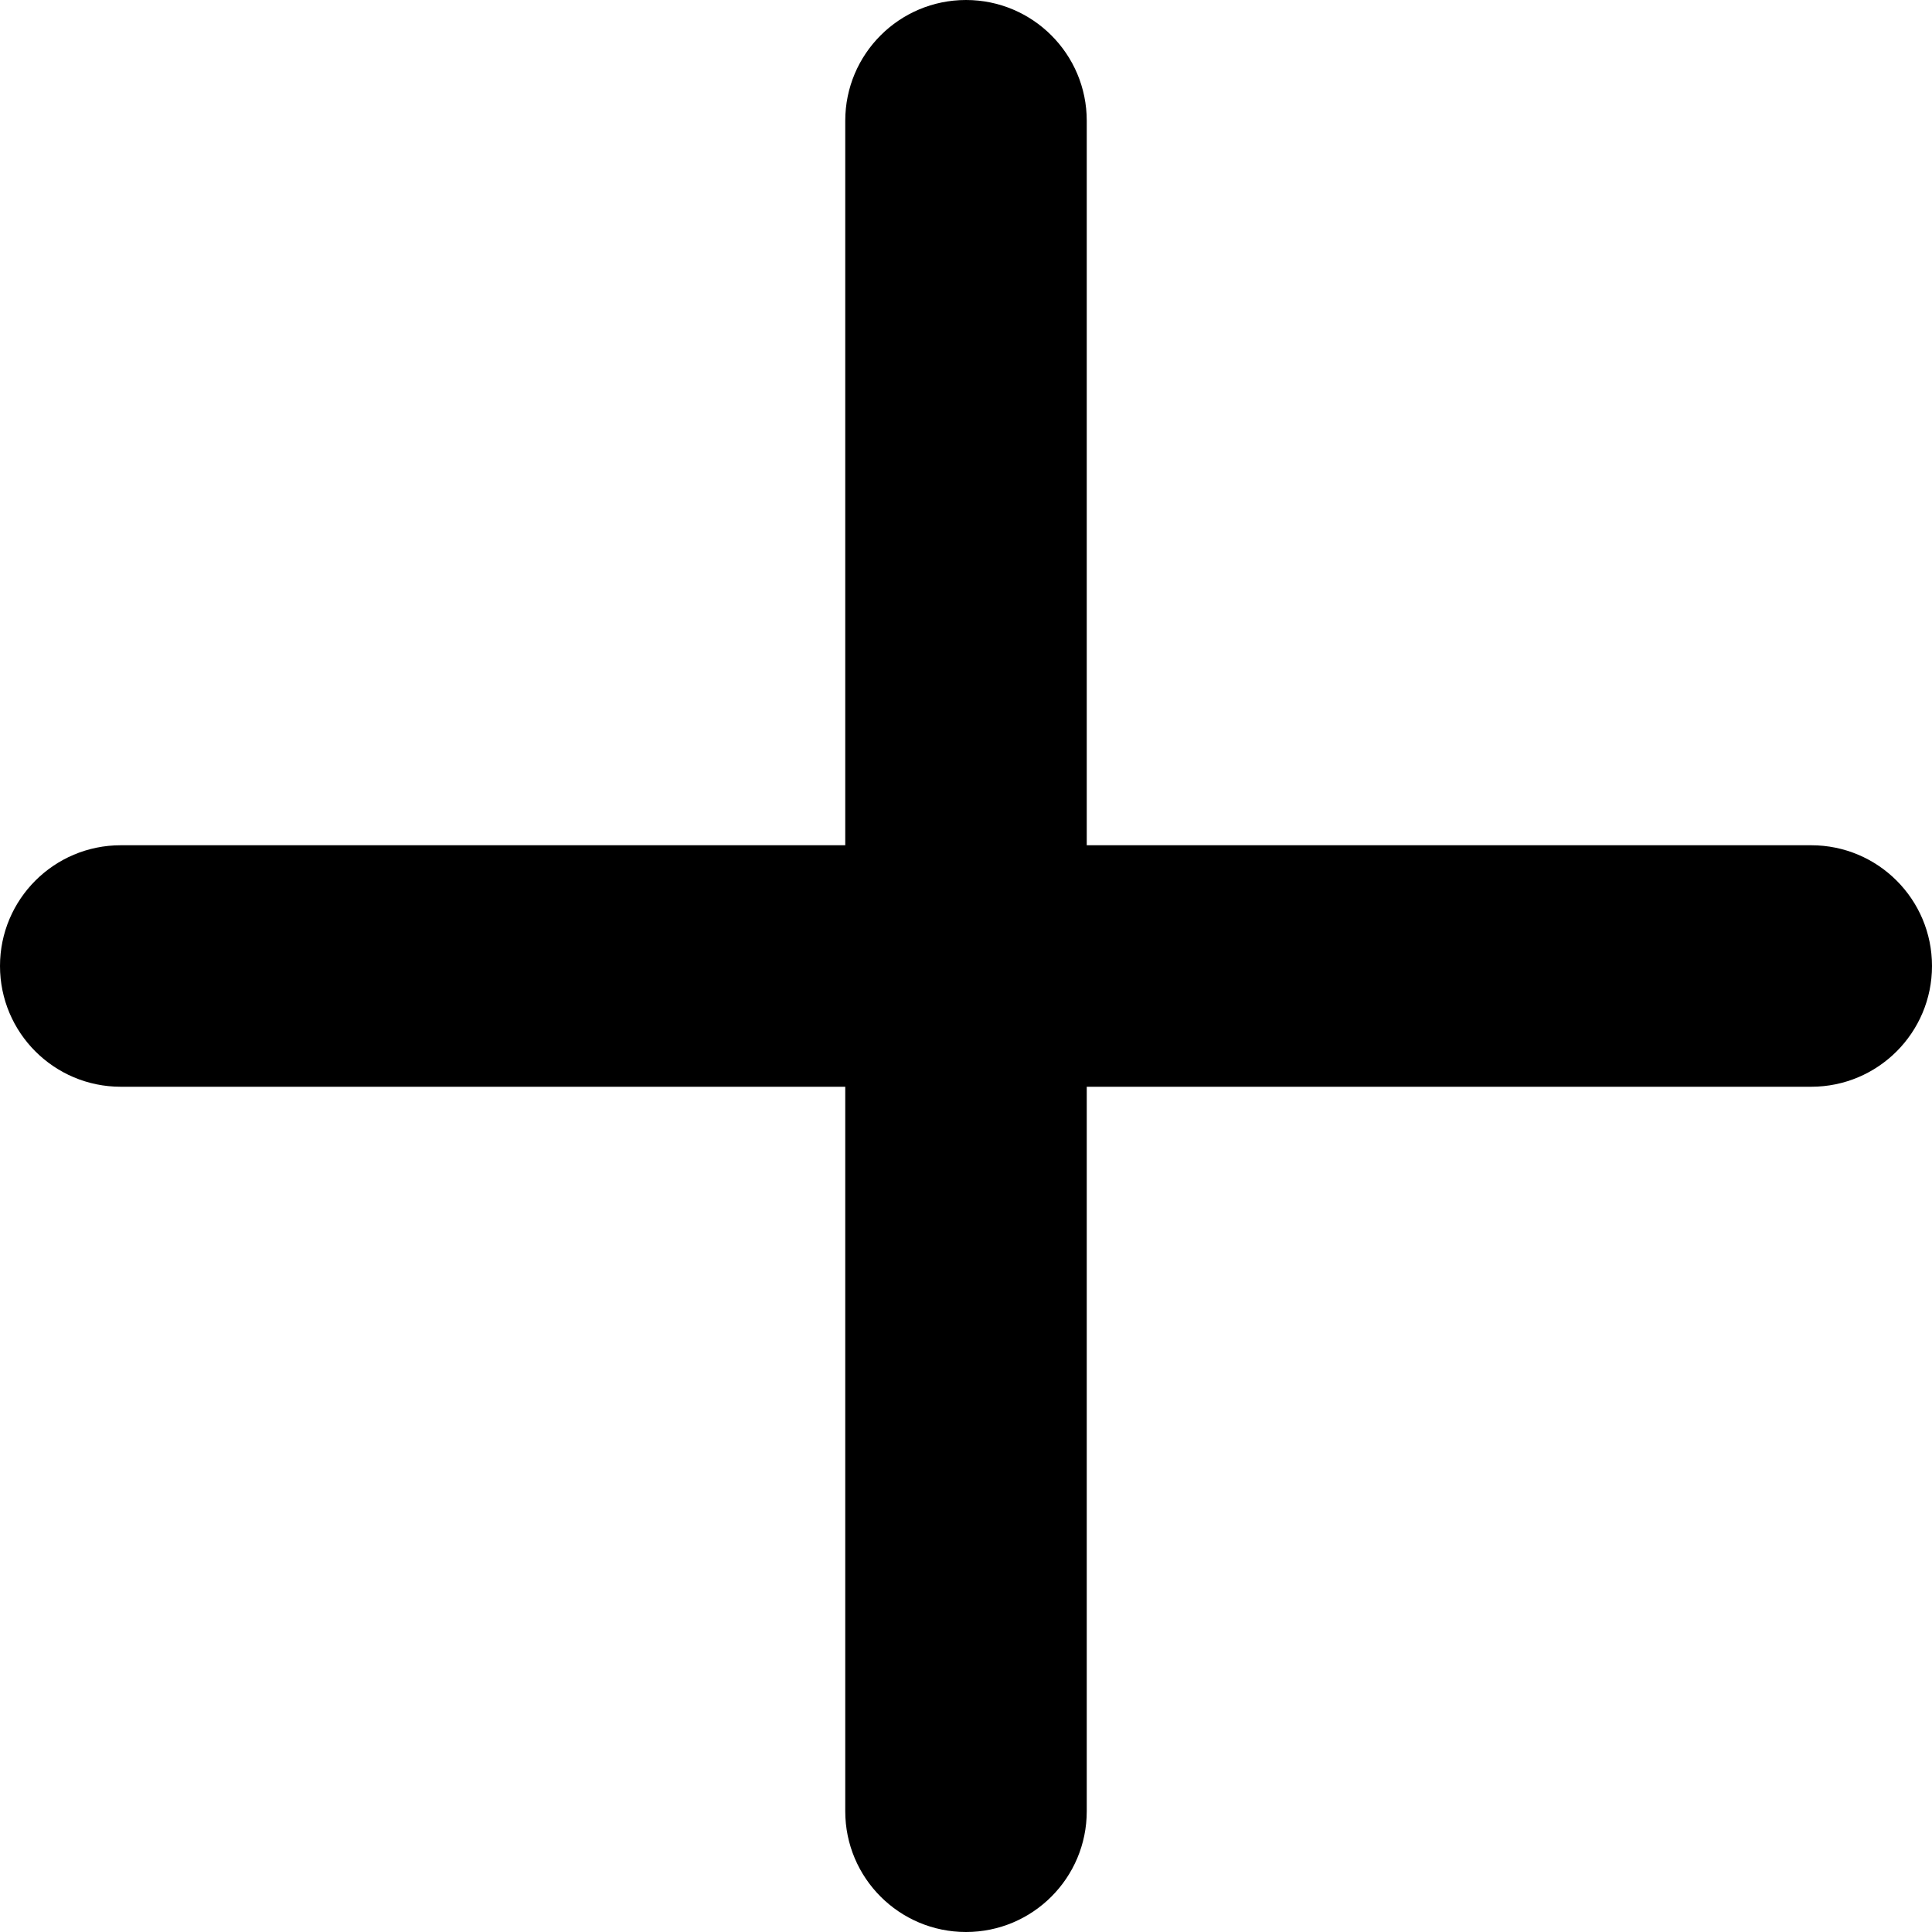
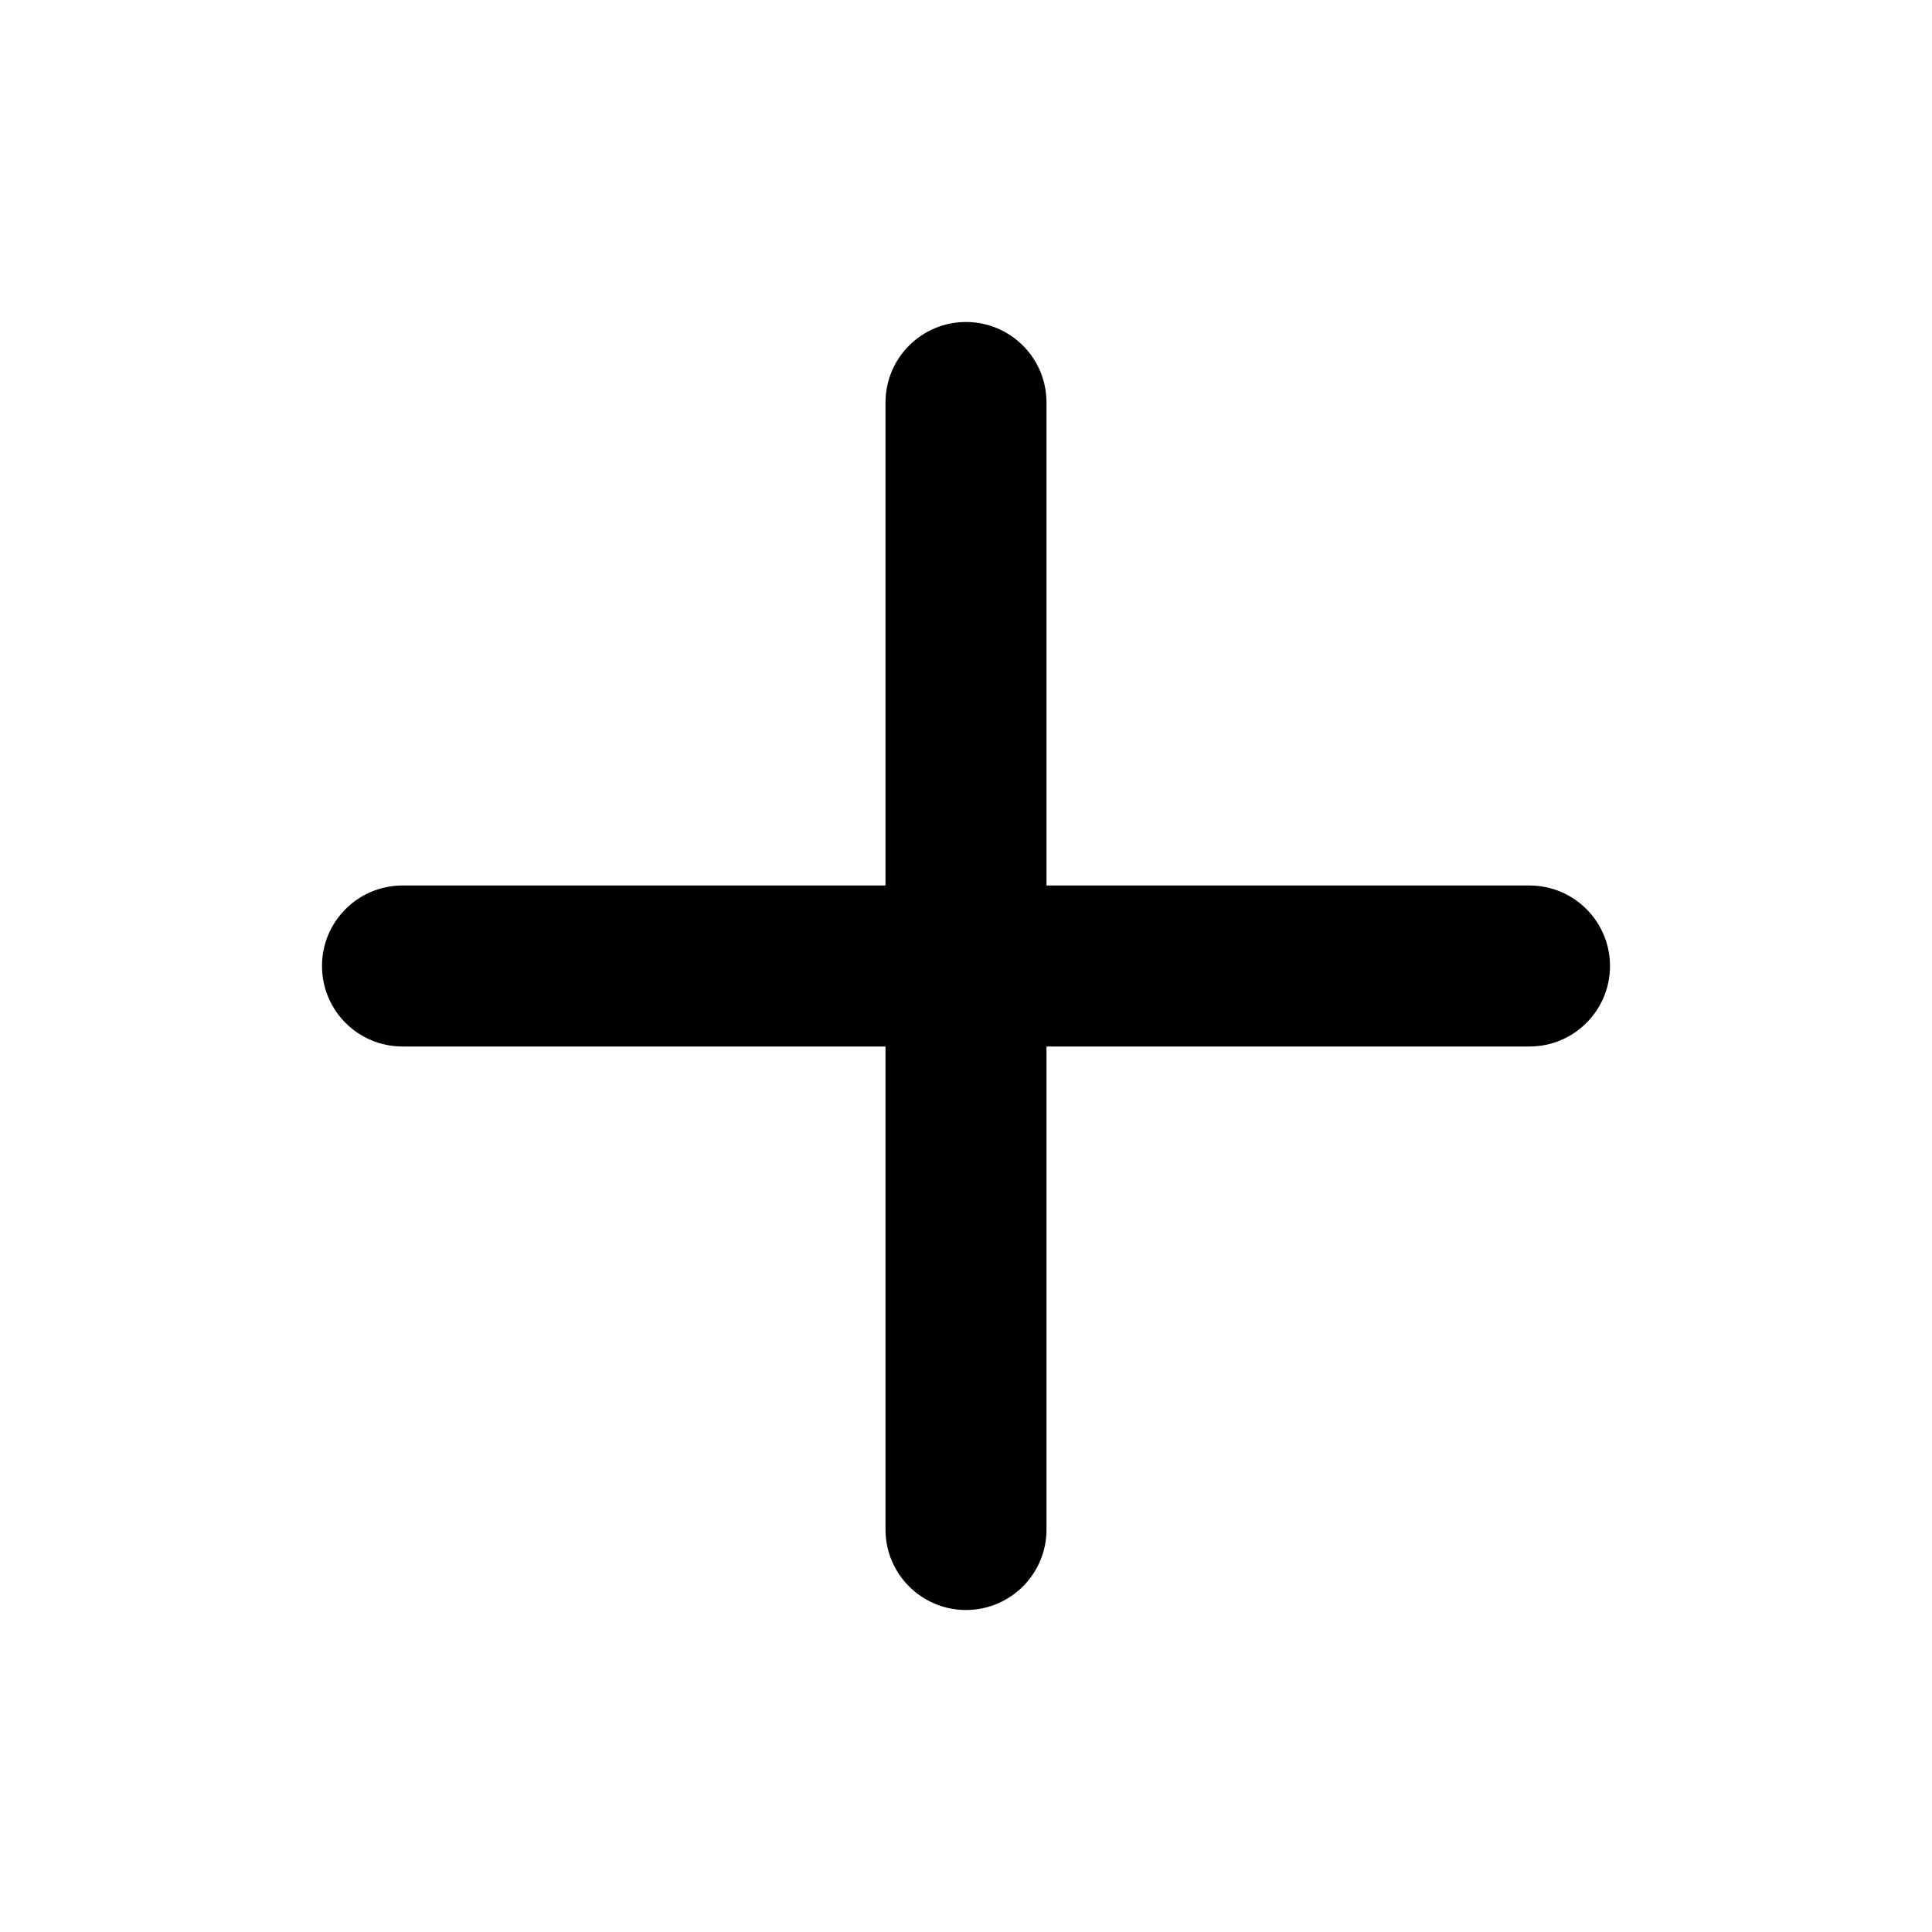
- <svg xmlns="http://www.w3.org/2000/svg" viewBox="0 0 16 16">
-   <path d="M15 7H9V1a1 1 0 0 0-2 0v6H1a1 1 0 0 0 0 2h6v6a1 1 0 1 0 2 0V9h6a1 1 0 1 0 0-2z" />
+ <svg xmlns="http://www.w3.org/2000/svg" viewBox="0 0 24 24">
+   <path d="M19 11h-6V5a1 1 0 0 0-2 0v6H5a1 1 0 0 0 0 2h6v6a1 1 0 0 0 2 0v-6h6a1 1 0 0 0 0-2z" />
</svg>
